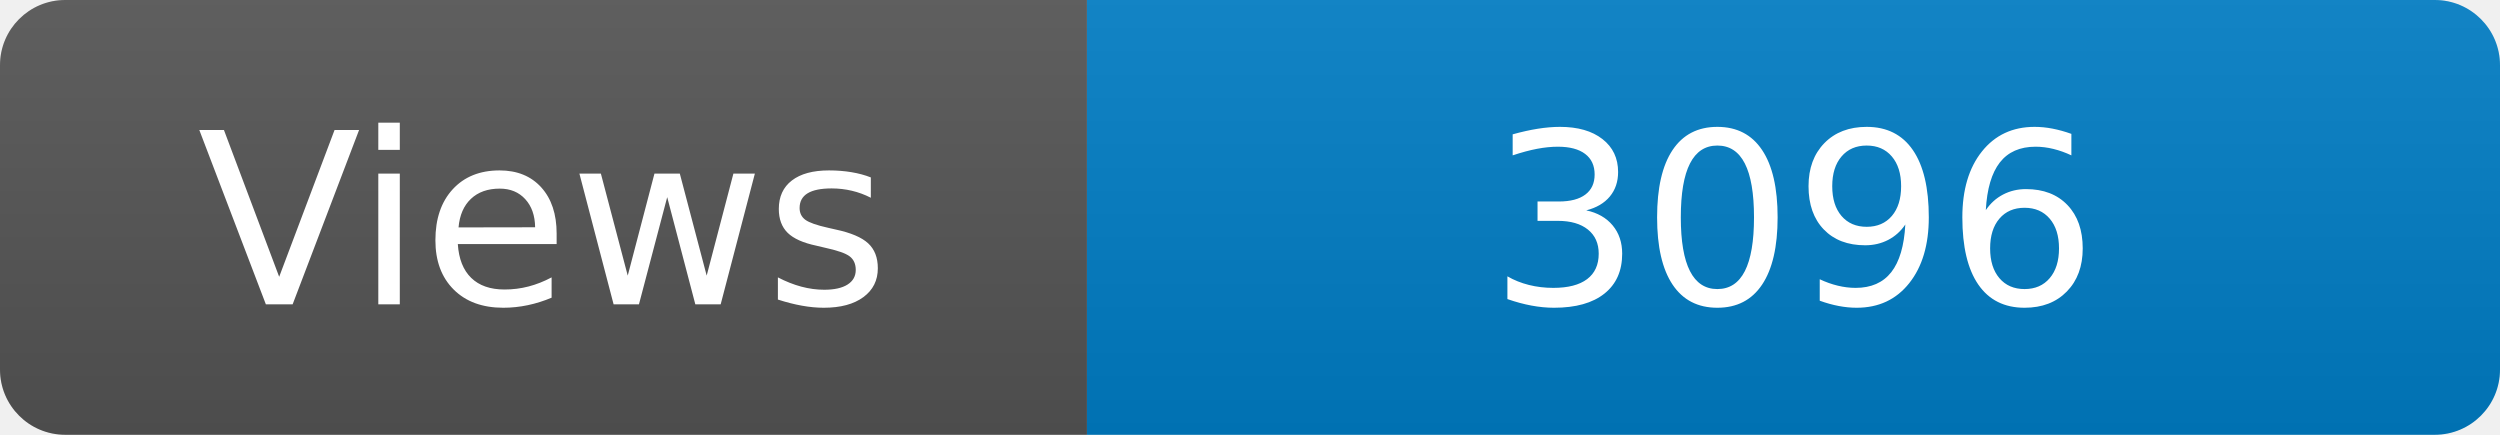
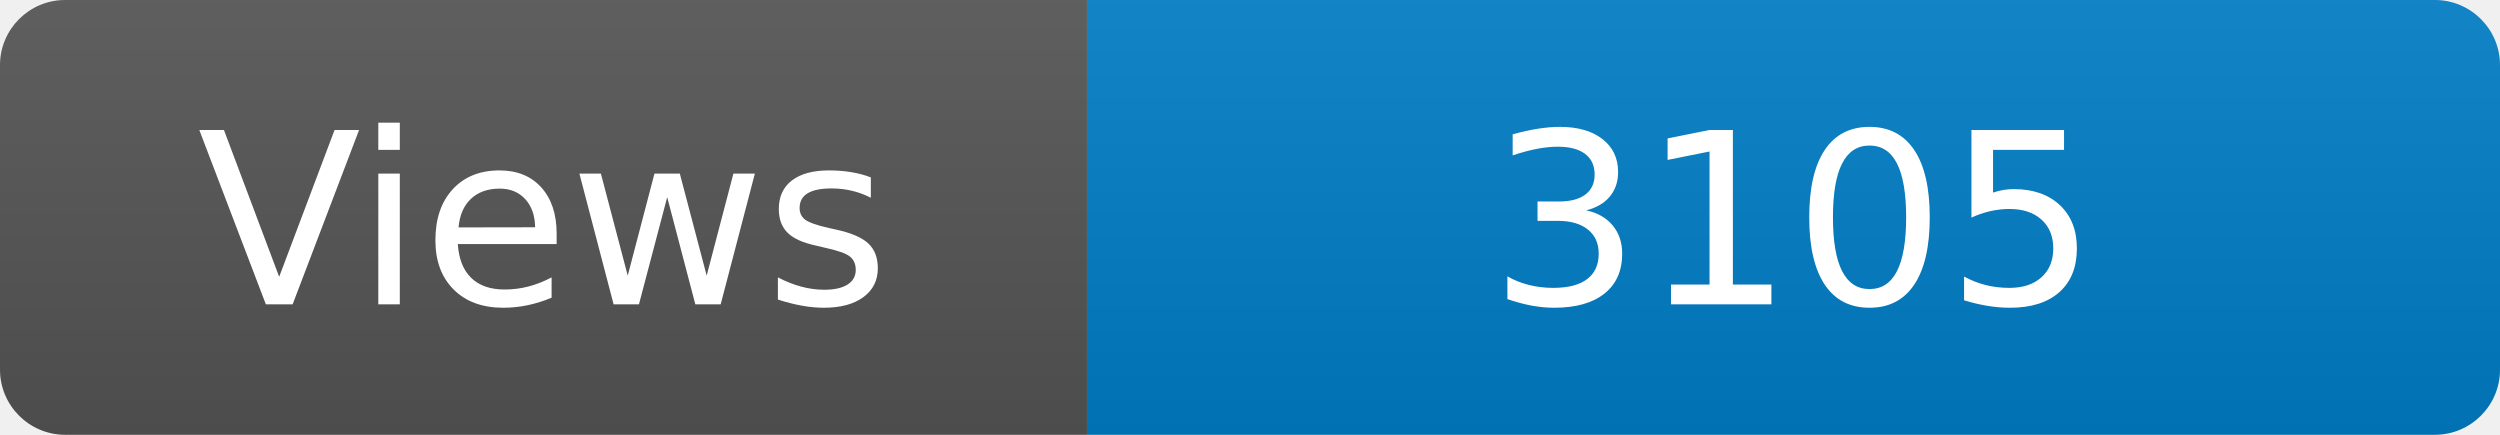
<svg xmlns="http://www.w3.org/2000/svg" width="115" height="20" role="img" aria-label="Maintained?: yes">
  <linearGradient id="s" x2="0" y2="100%">
    <stop offset="0" stop-color="#bbb" stop-opacity=".1" />
    <stop offset="1" stop-opacity=".1" />
  </linearGradient>
  <clipPath id="r">
    <rect width="115" height="20" rx="3" fill="#fff" />
  </clipPath>
  <g clip-path="url(#r)">
    <rect width="50" height="20" fill="#555" />
    <rect x="50" width="160" height="20" fill="#007ec6" />
    <rect width="115" height="20" fill="url(#s)" />
  </g>
  <g fill="#fff" text-anchor="middle" font-family="Verdana,Geneva,DejaVu Sans,sans-serif" font-size="110">
    <text x="250" y="140" transform="scale(.1)" fill="#fff">Views</text>
-     <text x="825" y="140" transform="scale(.1)" fill="#fff">3096</text>
+     <text x="825" y="140" transform="scale(.1)" fill="#fff">3105</text>
  </g>
</svg>
